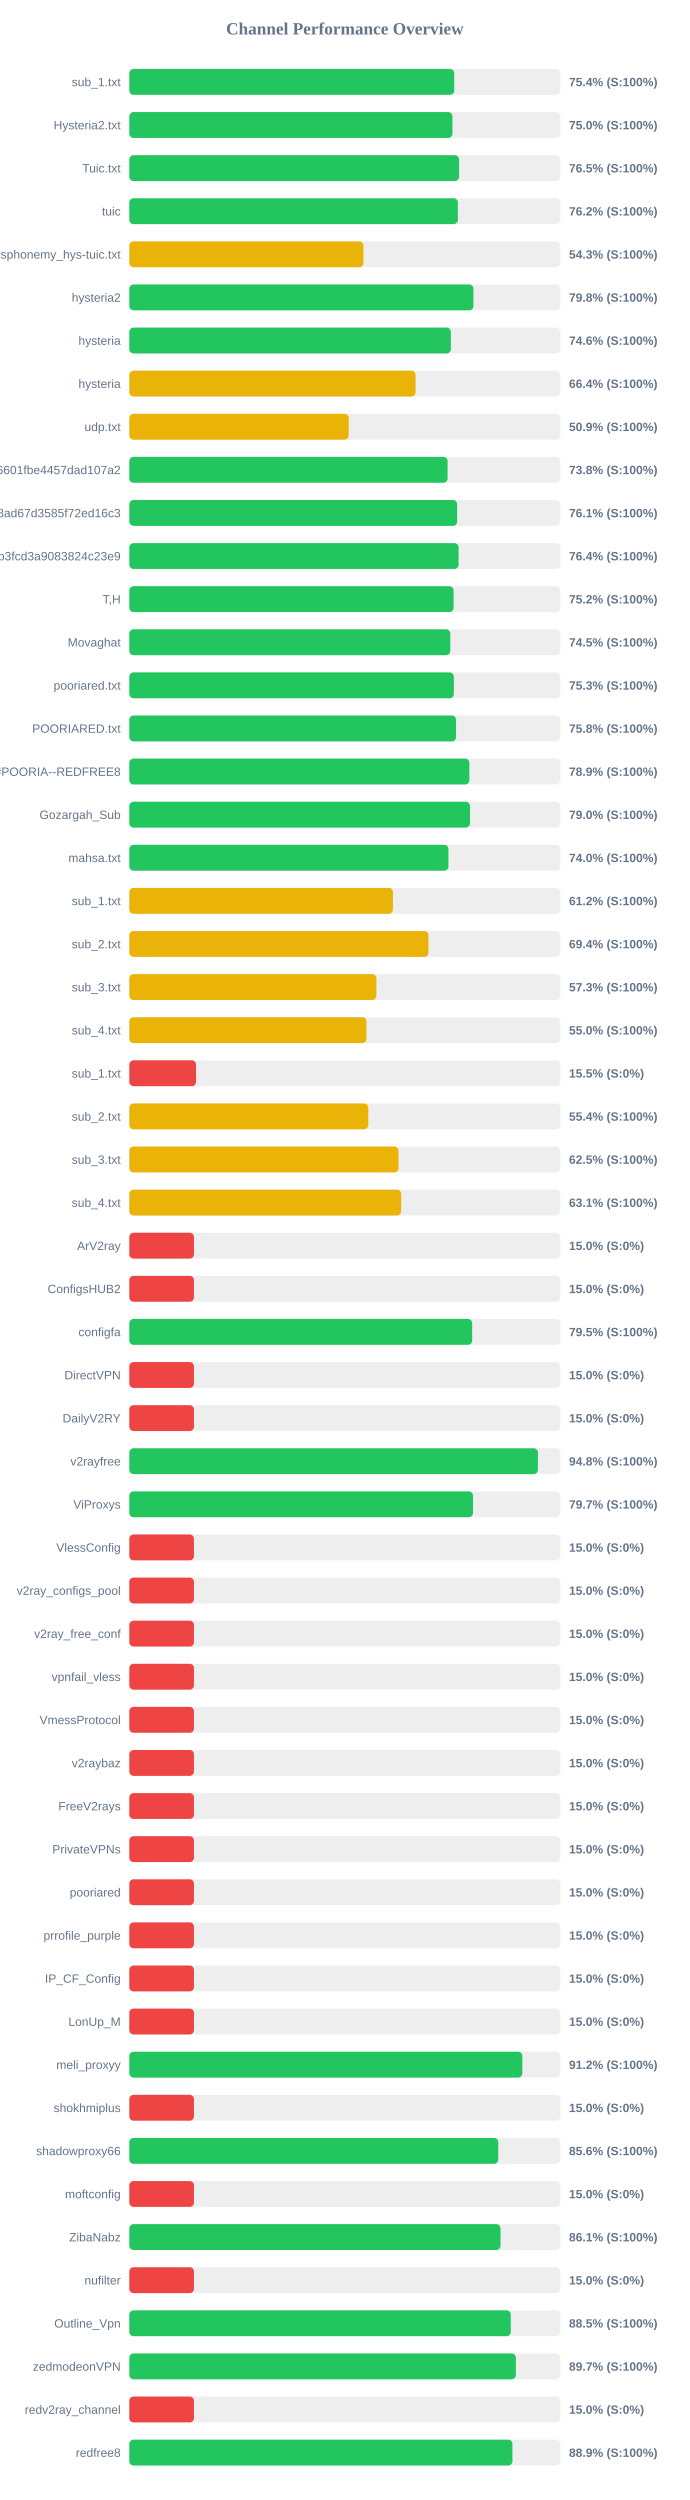
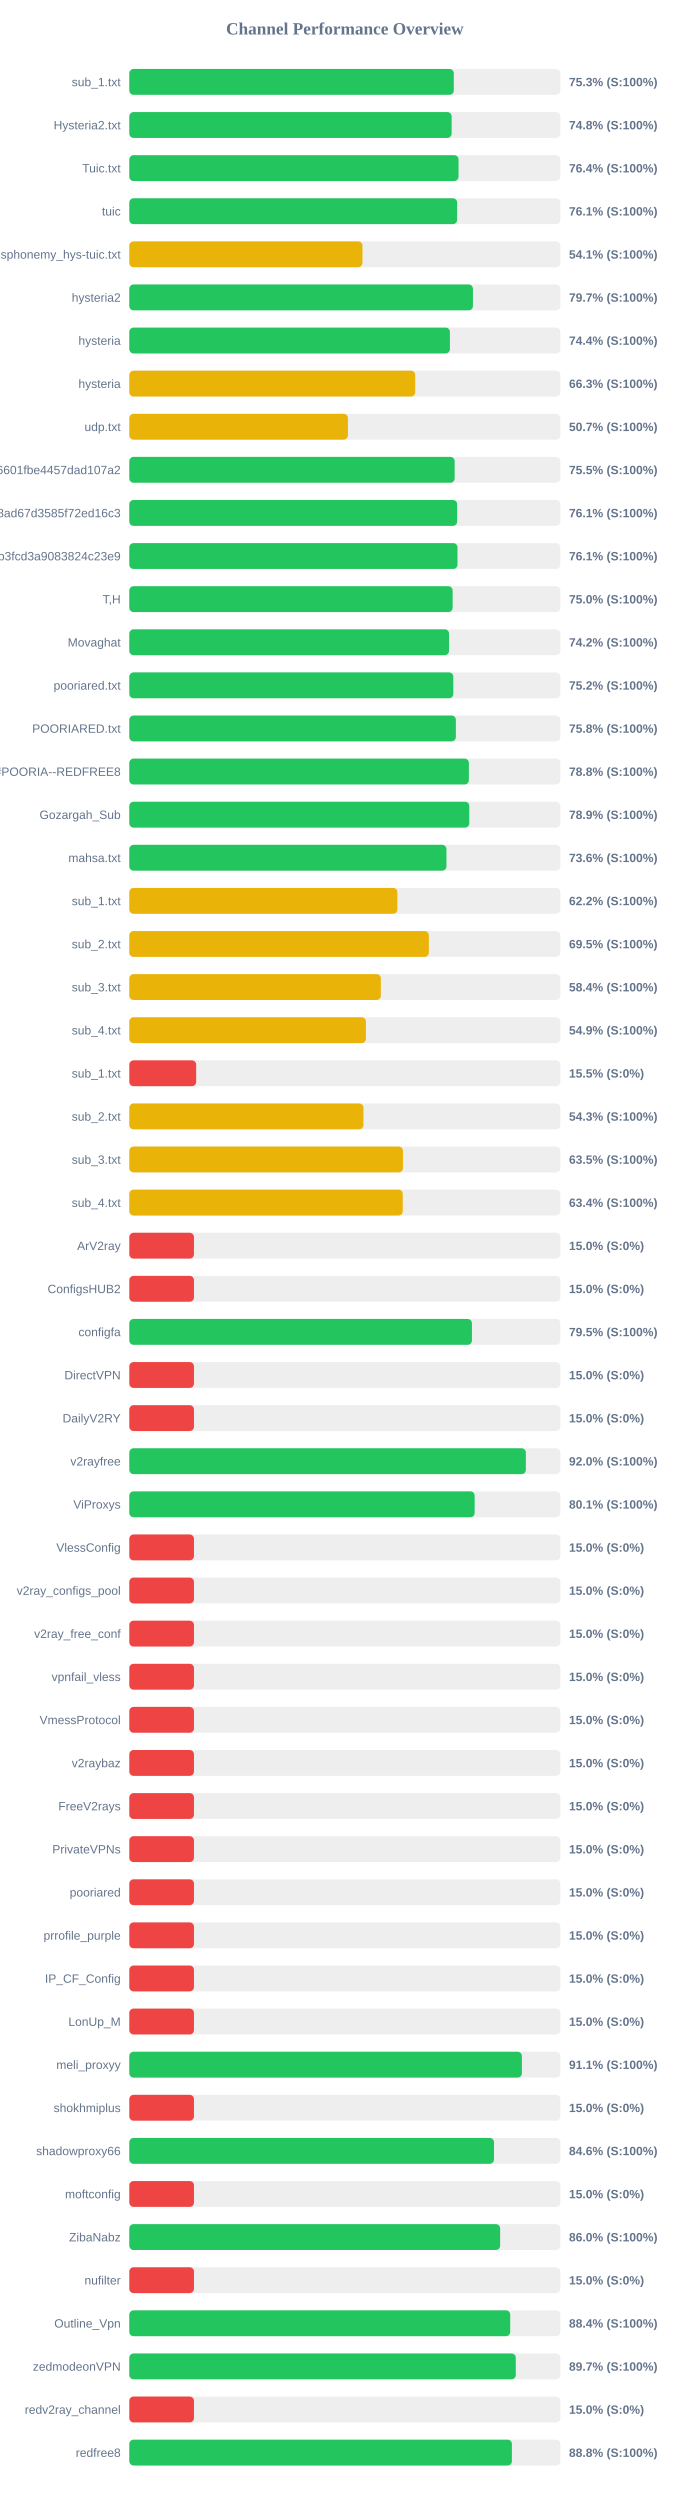
<svg xmlns="http://www.w3.org/2000/svg" width="800" height="2900" version="1.1">
  <style>
        .row { font: 14px Arial; fill: #64748b; }
        .score { font: bold 14px Arial; fill: #64748b; }
    </style>
  <text x="400" y="40" text-anchor="middle" font-size="20px" font-weight="bold" fill="#64748b">Channel Performance Overview</text>
  <rect x="150" y="80" width="500" height="30" fill="#eee" rx="5" />
-   <rect x="150" y="80" width="376.9" height="30" fill="#22c55e" rx="5" />
+   <rect x="150" y="80" width="376.4" height="30" fill="#22c55e" rx="5" />
  <text x="140" y="100" text-anchor="end" class="row">sub_1.txt</text>
-   <text x="660" y="100" text-anchor="start" class="score">75.4% (S:100%)</text>
+   <text x="660" y="100" text-anchor="start" class="score">75.3% (S:100%)</text>
  <rect x="150" y="130" width="500" height="30" fill="#eee" rx="5" />
-   <rect x="150" y="130" width="374.8" height="30" fill="#22c55e" rx="5" />
+   <rect x="150" y="130" width="373.9" height="30" fill="#22c55e" rx="5" />
  <text x="140" y="150" text-anchor="end" class="row">Hysteria2.txt</text>
-   <text x="660" y="150" text-anchor="start" class="score">75.0% (S:100%)</text>
+   <text x="660" y="150" text-anchor="start" class="score">74.8% (S:100%)</text>
  <rect x="150" y="180" width="500" height="30" fill="#eee" rx="5" />
-   <rect x="150" y="180" width="382.55" height="30" fill="#22c55e" rx="5" />
+   <rect x="150" y="180" width="381.9" height="30" fill="#22c55e" rx="5" />
  <text x="140" y="200" text-anchor="end" class="row">Tuic.txt</text>
-   <text x="660" y="200" text-anchor="start" class="score">76.5% (S:100%)</text>
+   <text x="660" y="200" text-anchor="start" class="score">76.4% (S:100%)</text>
  <rect x="150" y="230" width="500" height="30" fill="#eee" rx="5" />
-   <rect x="150" y="230" width="381.15" height="30" fill="#22c55e" rx="5" />
+   <rect x="150" y="230" width="380.3" height="30" fill="#22c55e" rx="5" />
  <text x="140" y="250" text-anchor="end" class="row">tuic</text>
-   <text x="660" y="250" text-anchor="start" class="score">76.2% (S:100%)</text>
+   <text x="660" y="250" text-anchor="start" class="score">76.1% (S:100%)</text>
  <rect x="150" y="280" width="500" height="30" fill="#eee" rx="5" />
-   <rect x="150" y="280" width="271.6" height="30" fill="#eab308" rx="5" />
+   <rect x="150" y="280" width="270.45" height="30" fill="#eab308" rx="5" />
  <text x="140" y="300" text-anchor="end" class="row">ndsphonemy_hys-tuic.txt</text>
-   <text x="660" y="300" text-anchor="start" class="score">54.3% (S:100%)</text>
+   <text x="660" y="300" text-anchor="start" class="score">54.1% (S:100%)</text>
  <rect x="150" y="330" width="500" height="30" fill="#eee" rx="5" />
-   <rect x="150" y="330" width="399.2" height="30" fill="#22c55e" rx="5" />
+   <rect x="150" y="330" width="398.6" height="30" fill="#22c55e" rx="5" />
  <text x="140" y="350" text-anchor="end" class="row">hysteria2</text>
-   <text x="660" y="350" text-anchor="start" class="score">79.8% (S:100%)</text>
+   <text x="660" y="350" text-anchor="start" class="score">79.7% (S:100%)</text>
  <rect x="150" y="380" width="500" height="30" fill="#eee" rx="5" />
-   <rect x="150" y="380" width="373.0" height="30" fill="#22c55e" rx="5" />
+   <rect x="150" y="380" width="371.9" height="30" fill="#22c55e" rx="5" />
  <text x="140" y="400" text-anchor="end" class="row">hysteria</text>
-   <text x="660" y="400" text-anchor="start" class="score">74.6% (S:100%)</text>
+   <text x="660" y="400" text-anchor="start" class="score">74.4% (S:100%)</text>
  <rect x="150" y="430" width="500" height="30" fill="#eee" rx="5" />
-   <rect x="150" y="430" width="332.05" height="30" fill="#eab308" rx="5" />
+   <rect x="150" y="430" width="331.65" height="30" fill="#eab308" rx="5" />
  <text x="140" y="450" text-anchor="end" class="row">hysteria</text>
-   <text x="660" y="450" text-anchor="start" class="score">66.4% (S:100%)</text>
+   <text x="660" y="450" text-anchor="start" class="score">66.3% (S:100%)</text>
  <rect x="150" y="480" width="500" height="30" fill="#eee" rx="5" />
-   <rect x="150" y="480" width="254.5" height="30" fill="#eab308" rx="5" />
+   <rect x="150" y="480" width="253.6" height="30" fill="#eab308" rx="5" />
  <text x="140" y="500" text-anchor="end" class="row">udp.txt</text>
-   <text x="660" y="500" text-anchor="start" class="score">50.9% (S:100%)</text>
+   <text x="660" y="500" text-anchor="start" class="score">50.7% (S:100%)</text>
  <rect x="150" y="530" width="500" height="30" fill="#eee" rx="5" />
-   <rect x="150" y="530" width="369.25" height="30" fill="#22c55e" rx="5" />
+   <rect x="150" y="530" width="377.4" height="30" fill="#22c55e" rx="5" />
  <text x="140" y="550" text-anchor="end" class="row">6ca22ad3b96aa6601fbe4457dad107a2</text>
-   <text x="660" y="550" text-anchor="start" class="score">73.8% (S:100%)</text>
+   <text x="660" y="550" text-anchor="start" class="score">75.5% (S:100%)</text>
  <rect x="150" y="580" width="500" height="30" fill="#eee" rx="5" />
  <rect x="150" y="580" width="380.3" height="30" fill="#22c55e" rx="5" />
  <text x="140" y="600" text-anchor="end" class="row">d2ddf60933dd08ad67d3585f72ed16c3</text>
  <text x="660" y="600" text-anchor="start" class="score">76.1% (S:100%)</text>
  <rect x="150" y="630" width="500" height="30" fill="#eee" rx="5" />
-   <rect x="150" y="630" width="381.95" height="30" fill="#22c55e" rx="5" />
+   <rect x="150" y="630" width="380.7" height="30" fill="#22c55e" rx="5" />
  <text x="140" y="650" text-anchor="end" class="row">subscribe?token=8bc38a0c131e9b3fcd3a9083824c23e9</text>
-   <text x="660" y="650" text-anchor="start" class="score">76.4% (S:100%)</text>
+   <text x="660" y="650" text-anchor="start" class="score">76.1% (S:100%)</text>
  <rect x="150" y="680" width="500" height="30" fill="#eee" rx="5" />
-   <rect x="150" y="680" width="376.2" height="30" fill="#22c55e" rx="5" />
+   <rect x="150" y="680" width="375.05" height="30" fill="#22c55e" rx="5" />
  <text x="140" y="700" text-anchor="end" class="row">T,H</text>
-   <text x="660" y="700" text-anchor="start" class="score">75.2% (S:100%)</text>
+   <text x="660" y="700" text-anchor="start" class="score">75.0% (S:100%)</text>
  <rect x="150" y="730" width="500" height="30" fill="#eee" rx="5" />
-   <rect x="150" y="730" width="372.35" height="30" fill="#22c55e" rx="5" />
+   <rect x="150" y="730" width="370.9" height="30" fill="#22c55e" rx="5" />
  <text x="140" y="750" text-anchor="end" class="row">Movaghat</text>
-   <text x="660" y="750" text-anchor="start" class="score">74.5% (S:100%)</text>
+   <text x="660" y="750" text-anchor="start" class="score">74.2% (S:100%)</text>
  <rect x="150" y="780" width="500" height="30" fill="#eee" rx="5" />
-   <rect x="150" y="780" width="376.45" height="30" fill="#22c55e" rx="5" />
+   <rect x="150" y="780" width="375.85" height="30" fill="#22c55e" rx="5" />
  <text x="140" y="800" text-anchor="end" class="row">pooriared.txt</text>
-   <text x="660" y="800" text-anchor="start" class="score">75.3% (S:100%)</text>
+   <text x="660" y="800" text-anchor="start" class="score">75.2% (S:100%)</text>
  <rect x="150" y="830" width="500" height="30" fill="#eee" rx="5" />
-   <rect x="150" y="830" width="379.0" height="30" fill="#22c55e" rx="5" />
+   <rect x="150" y="830" width="378.8" height="30" fill="#22c55e" rx="5" />
  <text x="140" y="850" text-anchor="end" class="row">POORIARED.txt</text>
  <text x="660" y="850" text-anchor="start" class="score">75.8% (S:100%)</text>
  <rect x="150" y="880" width="500" height="30" fill="#eee" rx="5" />
-   <rect x="150" y="880" width="394.45" height="30" fill="#22c55e" rx="5" />
+   <rect x="150" y="880" width="393.9" height="30" fill="#22c55e" rx="5" />
  <text x="140" y="900" text-anchor="end" class="row">POORIA--REDFREE8.txt#POORIA--REDFREE8</text>
-   <text x="660" y="900" text-anchor="start" class="score">78.9% (S:100%)</text>
+   <text x="660" y="900" text-anchor="start" class="score">78.8% (S:100%)</text>
  <rect x="150" y="930" width="500" height="30" fill="#eee" rx="5" />
-   <rect x="150" y="930" width="395.15" height="30" fill="#22c55e" rx="5" />
+   <rect x="150" y="930" width="394.4" height="30" fill="#22c55e" rx="5" />
  <text x="140" y="950" text-anchor="end" class="row">Gozargah_Sub</text>
-   <text x="660" y="950" text-anchor="start" class="score">79.0% (S:100%)</text>
+   <text x="660" y="950" text-anchor="start" class="score">78.9% (S:100%)</text>
  <rect x="150" y="980" width="500" height="30" fill="#eee" rx="5" />
-   <rect x="150" y="980" width="370.2" height="30" fill="#22c55e" rx="5" />
+   <rect x="150" y="980" width="367.9" height="30" fill="#22c55e" rx="5" />
  <text x="140" y="1000" text-anchor="end" class="row">mahsa.txt</text>
-   <text x="660" y="1000" text-anchor="start" class="score">74.0% (S:100%)</text>
+   <text x="660" y="1000" text-anchor="start" class="score">73.6% (S:100%)</text>
  <rect x="150" y="1030" width="500" height="30" fill="#eee" rx="5" />
-   <rect x="150" y="1030" width="305.8" height="30" fill="#eab308" rx="5" />
+   <rect x="150" y="1030" width="310.95" height="30" fill="#eab308" rx="5" />
  <text x="140" y="1050" text-anchor="end" class="row">sub_1.txt</text>
-   <text x="660" y="1050" text-anchor="start" class="score">61.2% (S:100%)</text>
+   <text x="660" y="1050" text-anchor="start" class="score">62.2% (S:100%)</text>
  <rect x="150" y="1080" width="500" height="30" fill="#eee" rx="5" />
-   <rect x="150" y="1080" width="347.05" height="30" fill="#eab308" rx="5" />
+   <rect x="150" y="1080" width="347.45" height="30" fill="#eab308" rx="5" />
  <text x="140" y="1100" text-anchor="end" class="row">sub_2.txt</text>
-   <text x="660" y="1100" text-anchor="start" class="score">69.4% (S:100%)</text>
+   <text x="660" y="1100" text-anchor="start" class="score">69.5% (S:100%)</text>
  <rect x="150" y="1130" width="500" height="30" fill="#eee" rx="5" />
-   <rect x="150" y="1130" width="286.6" height="30" fill="#eab308" rx="5" />
+   <rect x="150" y="1130" width="291.8" height="30" fill="#eab308" rx="5" />
  <text x="140" y="1150" text-anchor="end" class="row">sub_3.txt</text>
-   <text x="660" y="1150" text-anchor="start" class="score">57.3% (S:100%)</text>
+   <text x="660" y="1150" text-anchor="start" class="score">58.4% (S:100%)</text>
  <rect x="150" y="1180" width="500" height="30" fill="#eee" rx="5" />
-   <rect x="150" y="1180" width="275.1" height="30" fill="#eab308" rx="5" />
+   <rect x="150" y="1180" width="274.45" height="30" fill="#eab308" rx="5" />
  <text x="140" y="1200" text-anchor="end" class="row">sub_4.txt</text>
-   <text x="660" y="1200" text-anchor="start" class="score">55.0% (S:100%)</text>
+   <text x="660" y="1200" text-anchor="start" class="score">54.9% (S:100%)</text>
  <rect x="150" y="1230" width="500" height="30" fill="#eee" rx="5" />
-   <rect x="150" y="1230" width="77.4" height="30" fill="#ef4444" rx="5" />
+   <rect x="150" y="1230" width="77.55" height="30" fill="#ef4444" rx="5" />
  <text x="140" y="1250" text-anchor="end" class="row">sub_1.txt</text>
  <text x="660" y="1250" text-anchor="start" class="score">15.5% (S:0%)</text>
  <rect x="150" y="1280" width="500" height="30" fill="#eee" rx="5" />
-   <rect x="150" y="1280" width="277.2" height="30" fill="#eab308" rx="5" />
+   <rect x="150" y="1280" width="271.6" height="30" fill="#eab308" rx="5" />
  <text x="140" y="1300" text-anchor="end" class="row">sub_2.txt</text>
-   <text x="660" y="1300" text-anchor="start" class="score">55.4% (S:100%)</text>
+   <text x="660" y="1300" text-anchor="start" class="score">54.3% (S:100%)</text>
  <rect x="150" y="1330" width="500" height="30" fill="#eee" rx="5" />
-   <rect x="150" y="1330" width="312.3" height="30" fill="#eab308" rx="5" />
+   <rect x="150" y="1330" width="317.45" height="30" fill="#eab308" rx="5" />
  <text x="140" y="1350" text-anchor="end" class="row">sub_3.txt</text>
-   <text x="660" y="1350" text-anchor="start" class="score">62.5% (S:100%)</text>
+   <text x="660" y="1350" text-anchor="start" class="score">63.5% (S:100%)</text>
  <rect x="150" y="1380" width="500" height="30" fill="#eee" rx="5" />
-   <rect x="150" y="1380" width="315.35" height="30" fill="#eab308" rx="5" />
+   <rect x="150" y="1380" width="317.2" height="30" fill="#eab308" rx="5" />
  <text x="140" y="1400" text-anchor="end" class="row">sub_4.txt</text>
-   <text x="660" y="1400" text-anchor="start" class="score">63.1% (S:100%)</text>
+   <text x="660" y="1400" text-anchor="start" class="score">63.4% (S:100%)</text>
  <rect x="150" y="1430" width="500" height="30" fill="#eee" rx="5" />
  <rect x="150" y="1430" width="75.0" height="30" fill="#ef4444" rx="5" />
  <text x="140" y="1450" text-anchor="end" class="row">ArV2ray</text>
  <text x="660" y="1450" text-anchor="start" class="score">15.0% (S:0%)</text>
  <rect x="150" y="1480" width="500" height="30" fill="#eee" rx="5" />
  <rect x="150" y="1480" width="75.0" height="30" fill="#ef4444" rx="5" />
  <text x="140" y="1500" text-anchor="end" class="row">ConfigsHUB2</text>
  <text x="660" y="1500" text-anchor="start" class="score">15.0% (S:0%)</text>
  <rect x="150" y="1530" width="500" height="30" fill="#eee" rx="5" />
-   <rect x="150" y="1530" width="397.7" height="30" fill="#22c55e" rx="5" />
+   <rect x="150" y="1530" width="397.45" height="30" fill="#22c55e" rx="5" />
  <text x="140" y="1550" text-anchor="end" class="row">configfa</text>
  <text x="660" y="1550" text-anchor="start" class="score">79.5% (S:100%)</text>
  <rect x="150" y="1580" width="500" height="30" fill="#eee" rx="5" />
  <rect x="150" y="1580" width="75.0" height="30" fill="#ef4444" rx="5" />
  <text x="140" y="1600" text-anchor="end" class="row">DirectVPN</text>
  <text x="660" y="1600" text-anchor="start" class="score">15.0% (S:0%)</text>
  <rect x="150" y="1630" width="500" height="30" fill="#eee" rx="5" />
  <rect x="150" y="1630" width="75.0" height="30" fill="#ef4444" rx="5" />
  <text x="140" y="1650" text-anchor="end" class="row">DailyV2RY</text>
  <text x="660" y="1650" text-anchor="start" class="score">15.0% (S:0%)</text>
  <rect x="150" y="1680" width="500" height="30" fill="#eee" rx="5" />
-   <rect x="150" y="1680" width="474.0" height="30" fill="#22c55e" rx="5" />
+   <rect x="150" y="1680" width="460.0" height="30" fill="#22c55e" rx="5" />
  <text x="140" y="1700" text-anchor="end" class="row">v2rayfree</text>
-   <text x="660" y="1700" text-anchor="start" class="score">94.8% (S:100%)</text>
+   <text x="660" y="1700" text-anchor="start" class="score">92.0% (S:100%)</text>
  <rect x="150" y="1730" width="500" height="30" fill="#eee" rx="5" />
-   <rect x="150" y="1730" width="398.65" height="30" fill="#22c55e" rx="5" />
+   <rect x="150" y="1730" width="400.6" height="30" fill="#22c55e" rx="5" />
  <text x="140" y="1750" text-anchor="end" class="row">ViProxys</text>
-   <text x="660" y="1750" text-anchor="start" class="score">79.7% (S:100%)</text>
+   <text x="660" y="1750" text-anchor="start" class="score">80.1% (S:100%)</text>
  <rect x="150" y="1780" width="500" height="30" fill="#eee" rx="5" />
  <rect x="150" y="1780" width="75.0" height="30" fill="#ef4444" rx="5" />
  <text x="140" y="1800" text-anchor="end" class="row">VlessConfig</text>
  <text x="660" y="1800" text-anchor="start" class="score">15.0% (S:0%)</text>
  <rect x="150" y="1830" width="500" height="30" fill="#eee" rx="5" />
  <rect x="150" y="1830" width="75.0" height="30" fill="#ef4444" rx="5" />
  <text x="140" y="1850" text-anchor="end" class="row">v2ray_configs_pool</text>
  <text x="660" y="1850" text-anchor="start" class="score">15.0% (S:0%)</text>
  <rect x="150" y="1880" width="500" height="30" fill="#eee" rx="5" />
  <rect x="150" y="1880" width="75.0" height="30" fill="#ef4444" rx="5" />
  <text x="140" y="1900" text-anchor="end" class="row">v2ray_free_conf</text>
  <text x="660" y="1900" text-anchor="start" class="score">15.0% (S:0%)</text>
  <rect x="150" y="1930" width="500" height="30" fill="#eee" rx="5" />
  <rect x="150" y="1930" width="75.0" height="30" fill="#ef4444" rx="5" />
  <text x="140" y="1950" text-anchor="end" class="row">vpnfail_vless</text>
  <text x="660" y="1950" text-anchor="start" class="score">15.0% (S:0%)</text>
  <rect x="150" y="1980" width="500" height="30" fill="#eee" rx="5" />
  <rect x="150" y="1980" width="75.0" height="30" fill="#ef4444" rx="5" />
  <text x="140" y="2000" text-anchor="end" class="row">VmessProtocol</text>
  <text x="660" y="2000" text-anchor="start" class="score">15.0% (S:0%)</text>
  <rect x="150" y="2030" width="500" height="30" fill="#eee" rx="5" />
  <rect x="150" y="2030" width="75.0" height="30" fill="#ef4444" rx="5" />
  <text x="140" y="2050" text-anchor="end" class="row">v2raybaz</text>
  <text x="660" y="2050" text-anchor="start" class="score">15.0% (S:0%)</text>
  <rect x="150" y="2080" width="500" height="30" fill="#eee" rx="5" />
  <rect x="150" y="2080" width="75.0" height="30" fill="#ef4444" rx="5" />
  <text x="140" y="2100" text-anchor="end" class="row">FreeV2rays</text>
  <text x="660" y="2100" text-anchor="start" class="score">15.0% (S:0%)</text>
  <rect x="150" y="2130" width="500" height="30" fill="#eee" rx="5" />
  <rect x="150" y="2130" width="75.0" height="30" fill="#ef4444" rx="5" />
  <text x="140" y="2150" text-anchor="end" class="row">PrivateVPNs</text>
  <text x="660" y="2150" text-anchor="start" class="score">15.0% (S:0%)</text>
  <rect x="150" y="2180" width="500" height="30" fill="#eee" rx="5" />
  <rect x="150" y="2180" width="75.0" height="30" fill="#ef4444" rx="5" />
  <text x="140" y="2200" text-anchor="end" class="row">pooriared</text>
  <text x="660" y="2200" text-anchor="start" class="score">15.0% (S:0%)</text>
  <rect x="150" y="2230" width="500" height="30" fill="#eee" rx="5" />
  <rect x="150" y="2230" width="75.0" height="30" fill="#ef4444" rx="5" />
  <text x="140" y="2250" text-anchor="end" class="row">prrofile_purple</text>
  <text x="660" y="2250" text-anchor="start" class="score">15.0% (S:0%)</text>
  <rect x="150" y="2280" width="500" height="30" fill="#eee" rx="5" />
  <rect x="150" y="2280" width="75.0" height="30" fill="#ef4444" rx="5" />
  <text x="140" y="2300" text-anchor="end" class="row">IP_CF_Config</text>
  <text x="660" y="2300" text-anchor="start" class="score">15.0% (S:0%)</text>
  <rect x="150" y="2330" width="500" height="30" fill="#eee" rx="5" />
  <rect x="150" y="2330" width="75.0" height="30" fill="#ef4444" rx="5" />
  <text x="140" y="2350" text-anchor="end" class="row">LonUp_M</text>
  <text x="660" y="2350" text-anchor="start" class="score">15.0% (S:0%)</text>
  <rect x="150" y="2380" width="500" height="30" fill="#eee" rx="5" />
-   <rect x="150" y="2380" width="455.9" height="30" fill="#22c55e" rx="5" />
+   <rect x="150" y="2380" width="455.4" height="30" fill="#22c55e" rx="5" />
  <text x="140" y="2400" text-anchor="end" class="row">meli_proxyy</text>
-   <text x="660" y="2400" text-anchor="start" class="score">91.2% (S:100%)</text>
+   <text x="660" y="2400" text-anchor="start" class="score">91.1% (S:100%)</text>
  <rect x="150" y="2430" width="500" height="30" fill="#eee" rx="5" />
  <rect x="150" y="2430" width="75.0" height="30" fill="#ef4444" rx="5" />
  <text x="140" y="2450" text-anchor="end" class="row">shokhmiplus</text>
  <text x="660" y="2450" text-anchor="start" class="score">15.0% (S:0%)</text>
  <rect x="150" y="2480" width="500" height="30" fill="#eee" rx="5" />
-   <rect x="150" y="2480" width="428.0" height="30" fill="#22c55e" rx="5" />
+   <rect x="150" y="2480" width="423.05" height="30" fill="#22c55e" rx="5" />
  <text x="140" y="2500" text-anchor="end" class="row">shadowproxy66</text>
-   <text x="660" y="2500" text-anchor="start" class="score">85.6% (S:100%)</text>
+   <text x="660" y="2500" text-anchor="start" class="score">84.6% (S:100%)</text>
  <rect x="150" y="2530" width="500" height="30" fill="#eee" rx="5" />
  <rect x="150" y="2530" width="75.0" height="30" fill="#ef4444" rx="5" />
  <text x="140" y="2550" text-anchor="end" class="row">moftconfig</text>
  <text x="660" y="2550" text-anchor="start" class="score">15.0% (S:0%)</text>
  <rect x="150" y="2580" width="500" height="30" fill="#eee" rx="5" />
-   <rect x="150" y="2580" width="430.6" height="30" fill="#22c55e" rx="5" />
+   <rect x="150" y="2580" width="430.15" height="30" fill="#22c55e" rx="5" />
  <text x="140" y="2600" text-anchor="end" class="row">ZibaNabz</text>
-   <text x="660" y="2600" text-anchor="start" class="score">86.1% (S:100%)</text>
+   <text x="660" y="2600" text-anchor="start" class="score">86.0% (S:100%)</text>
  <rect x="150" y="2630" width="500" height="30" fill="#eee" rx="5" />
  <rect x="150" y="2630" width="75.0" height="30" fill="#ef4444" rx="5" />
  <text x="140" y="2650" text-anchor="end" class="row">nufilter</text>
  <text x="660" y="2650" text-anchor="start" class="score">15.0% (S:0%)</text>
  <rect x="150" y="2680" width="500" height="30" fill="#eee" rx="5" />
-   <rect x="150" y="2680" width="442.5" height="30" fill="#22c55e" rx="5" />
+   <rect x="150" y="2680" width="441.85" height="30" fill="#22c55e" rx="5" />
  <text x="140" y="2700" text-anchor="end" class="row">Outline_Vpn</text>
-   <text x="660" y="2700" text-anchor="start" class="score">88.5% (S:100%)</text>
+   <text x="660" y="2700" text-anchor="start" class="score">88.4% (S:100%)</text>
  <rect x="150" y="2730" width="500" height="30" fill="#eee" rx="5" />
-   <rect x="150" y="2730" width="448.4" height="30" fill="#22c55e" rx="5" />
+   <rect x="150" y="2730" width="448.3" height="30" fill="#22c55e" rx="5" />
  <text x="140" y="2750" text-anchor="end" class="row">zedmodeonVPN</text>
  <text x="660" y="2750" text-anchor="start" class="score">89.7% (S:100%)</text>
  <rect x="150" y="2780" width="500" height="30" fill="#eee" rx="5" />
  <rect x="150" y="2780" width="75.0" height="30" fill="#ef4444" rx="5" />
  <text x="140" y="2800" text-anchor="end" class="row">redv2ray_channel</text>
  <text x="660" y="2800" text-anchor="start" class="score">15.0% (S:0%)</text>
  <rect x="150" y="2830" width="500" height="30" fill="#eee" rx="5" />
-   <rect x="150" y="2830" width="444.4" height="30" fill="#22c55e" rx="5" />
+   <rect x="150" y="2830" width="443.8" height="30" fill="#22c55e" rx="5" />
  <text x="140" y="2850" text-anchor="end" class="row">redfree8</text>
-   <text x="660" y="2850" text-anchor="start" class="score">88.9% (S:100%)</text>
+   <text x="660" y="2850" text-anchor="start" class="score">88.8% (S:100%)</text>
</svg>
